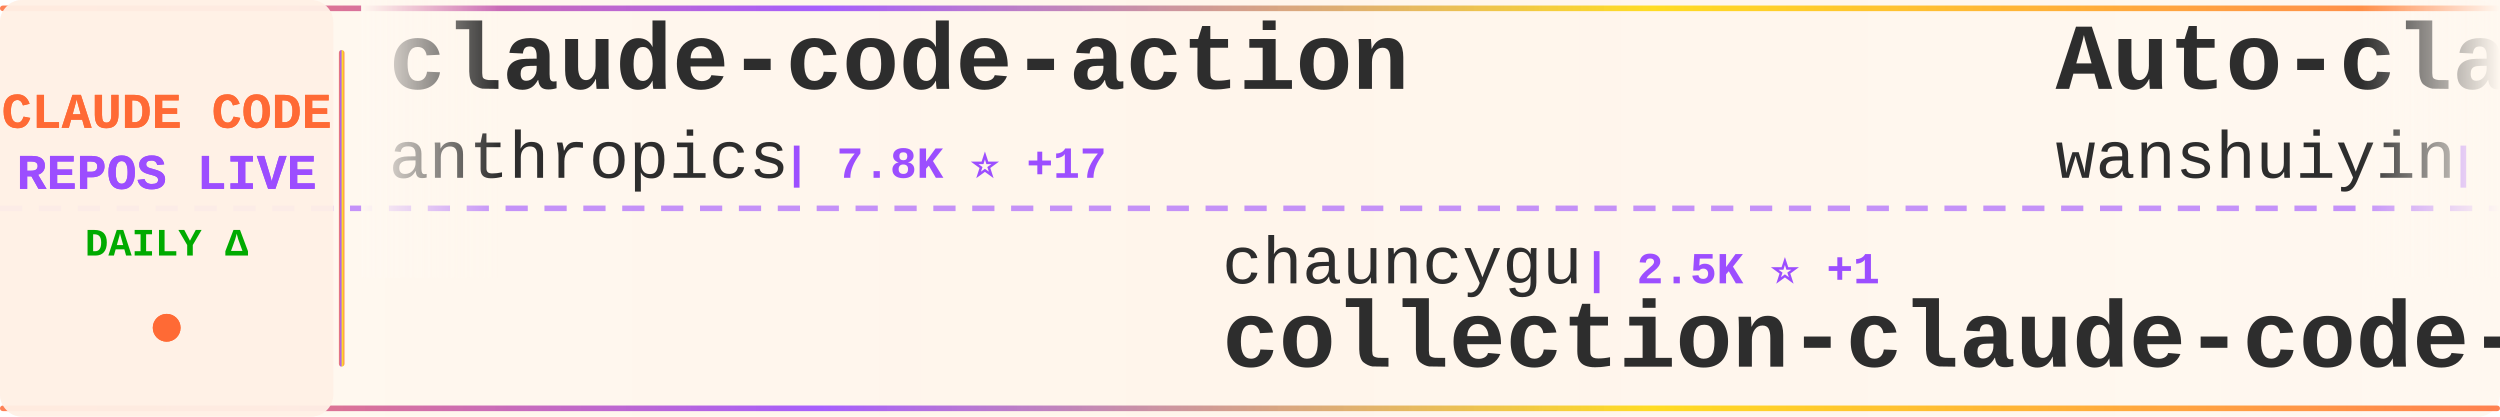
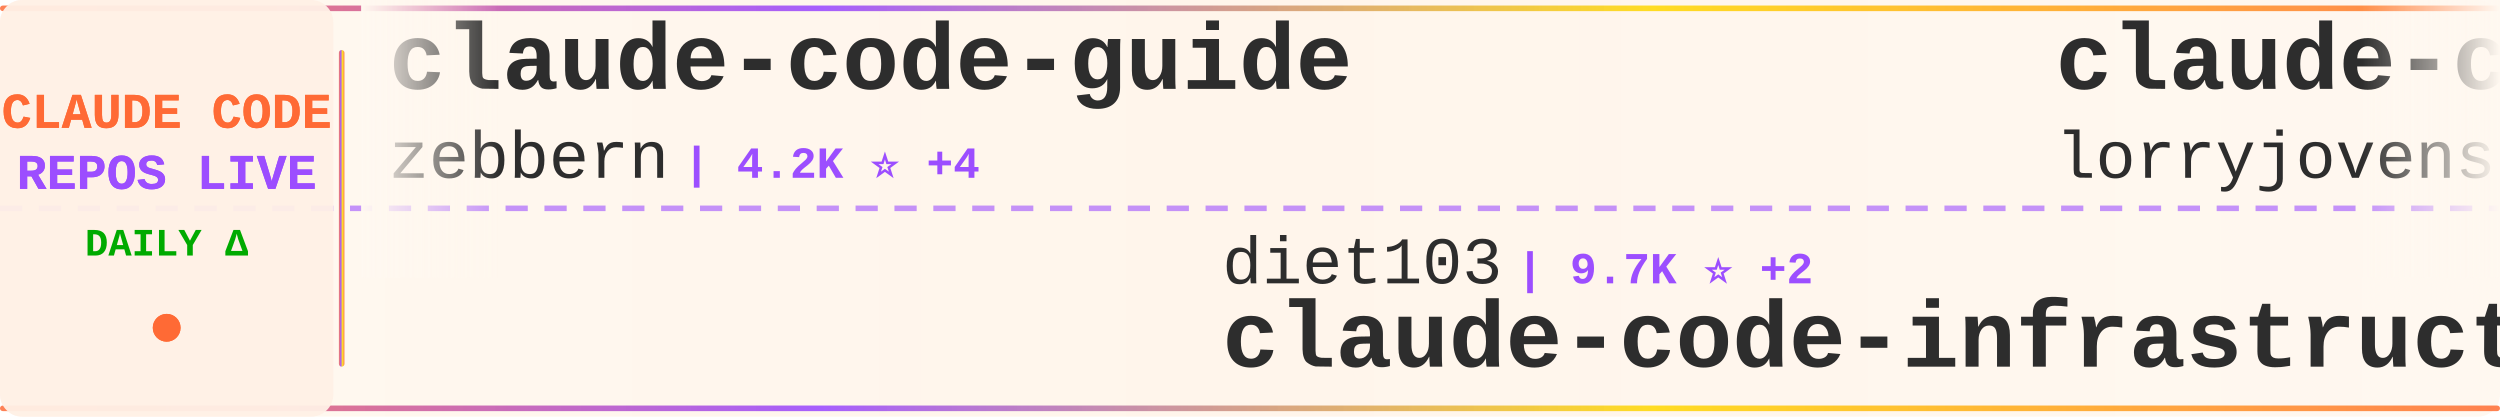
<svg xmlns="http://www.w3.org/2000/svg" width="900" height="150">
  <defs>
    <linearGradient id="tickerBg" x1="0%" y1="0%" x2="100%" y2="0%">
      <stop offset="0%" style="stop-color:#fff8f0;stop-opacity:0.98" />
      <stop offset="50%" style="stop-color:#fff5eb;stop-opacity:1" />
      <stop offset="100%" style="stop-color:#fff8f0;stop-opacity:0.98" />
    </linearGradient>
    <linearGradient id="borderGrad" x1="0%" y1="0%" x2="100%" y2="0%">
      <stop offset="0%" style="stop-color:#FF6B35;stop-opacity:0.85">
        <animate attributeName="stop-opacity" values="0.85;1;0.85" dur="2s" repeatCount="indefinite" />
      </stop>
      <stop offset="33%" style="stop-color:#9C4EFF;stop-opacity:0.9">
        <animate attributeName="stop-opacity" values="0.9;1;0.9" dur="2.2s" repeatCount="indefinite" />
      </stop>
      <stop offset="66%" style="stop-color:#FFD700;stop-opacity:0.85">
        <animate attributeName="stop-opacity" values="0.85;1;0.85" dur="1.8s" repeatCount="indefinite" />
      </stop>
      <stop offset="100%" style="stop-color:#FF6B35;stop-opacity:0.85">
        <animate attributeName="stop-opacity" values="0.85;1;0.85" dur="2s" repeatCount="indefinite" />
      </stop>
    </linearGradient>
    <filter id="textGlow">
      <feGaussianBlur stdDeviation="0.15" result="coloredBlur" />
      <feMerge>
        <feMergeNode in="coloredBlur" />
        <feMergeNode in="SourceGraphic" />
      </feMerge>
    </filter>
    <filter id="metricGlow">
      <feGaussianBlur stdDeviation="0.2" result="coloredBlur" />
      <feMerge>
        <feMergeNode in="coloredBlur" />
        <feMergeNode in="SourceGraphic" />
      </feMerge>
    </filter>
    <linearGradient id="leftFade" x1="0%" y1="0%" x2="100%" y2="0%">
      <stop offset="0%" style="stop-color:#fff8f0;stop-opacity:1" />
      <stop offset="100%" style="stop-color:#fff8f0;stop-opacity:0" />
    </linearGradient>
    <linearGradient id="rightFade" x1="0%" y1="0%" x2="100%" y2="0%">
      <stop offset="0%" style="stop-color:#fff8f0;stop-opacity:0" />
      <stop offset="100%" style="stop-color:#fff8f0;stop-opacity:1" />
    </linearGradient>
  </defs>
  <rect width="900" height="150" fill="url(#tickerBg)" rx="8" />
  <rect x="0" y="2" width="900" height="2" fill="url(#borderGrad)" rx="1" />
  <rect x="0" y="146" width="900" height="2" fill="url(#borderGrad)" rx="1" />
  <line x1="0" y1="75" x2="900" y2="75" stroke="#9C4EFF" stroke-width="2" stroke-dasharray="8 6" opacity="0.6" />
  <rect x="0" y="0" width="120" height="150" fill="#fff0e6" opacity="0.95" rx="8" />
  <text x="60" y="46" font-family="'Courier New', monospace" font-size="18" font-weight="bold" fill="#FF6B35" text-anchor="middle" filter="url(#textGlow)">
    CLAUDE CODE
  </text>
  <text x="60" y="68" font-family="'Courier New', monospace" font-size="18" font-weight="bold" fill="#9C4EFF" text-anchor="middle" filter="url(#textGlow)">
    REPOS LIVE
  </text>
  <text x="60" y="92" font-family="'Courier New', monospace" font-size="14" font-weight="bold" fill="#00aa00" text-anchor="middle">
    DAILY Δ
  </text>
  <circle cx="60" cy="118" r="5" fill="#FF6B35" filter="url(#metricGlow)">
    <animate attributeName="r" values="4;6;4" dur="1.5s" repeatCount="indefinite" />
    <animate attributeName="opacity" values="0.6;1;0.6" dur="1.5s" repeatCount="indefinite" />
  </circle>
  <rect x="122" y="18" width="2" height="114" fill="url(#borderGrad)" rx="1" />
  <clipPath id="tickerClip">
    <rect x="130" y="0" width="770" height="150" />
  </clipPath>
  <g clip-path="url(#tickerClip)">
    <g id="tickerItems">
      <animateTransform attributeName="transform" attributeType="XML" type="translate" from="0 0" to="-3000 0" dur="54s" repeatCount="indefinite" />
      <g transform="translate(0, 0)">
-         <text x="140" y="32" font-family="'Courier New', monospace" font-size="34" font-weight="bold" fill="#2d2d2d">claude-code-action</text>
-         <text x="140" y="64" font-family="'Courier New', monospace" font-size="24" font-weight="normal" fill="#2d2d2d" opacity="1.0">anthropics</text>
-         <text x="282" y="64" font-family="'Courier New', monospace" font-size="16" font-weight="bold" fill="#9C4EFF"> | 7.8K ⭐ +17</text>
+         <text x="140" y="32" font-family="'Courier New', monospace" font-size="34" font-weight="bold" fill="#2d2d2d">claude-code-guide</text>
+         <text x="140" y="64" font-family="'Courier New', monospace" font-size="24" font-weight="normal" fill="#2d2d2d" opacity="1.0">zebbern</text>
+         <text x="246" y="64" font-family="'Courier New', monospace" font-size="16" font-weight="bold" fill="#9C4EFF"> | 4.2K ⭐ +4</text>
      </g>
      <g transform="translate(300, 0)">
-         <text x="140" y="102" font-family="'Courier New', monospace" font-size="24" font-weight="normal" fill="#2d2d2d" opacity="1.0">chauncygu</text>
-         <text x="270" y="102" font-family="'Courier New', monospace" font-size="16" font-weight="bold" fill="#9C4EFF"> | 2.5K ⭐ +1</text>
-         <text x="140" y="132" font-family="'Courier New', monospace" font-size="34" font-weight="bold" fill="#2d2d2d">collection-claude-code-s...</text>
+         <text x="140" y="102" font-family="'Courier New', monospace" font-size="24" font-weight="normal" fill="#2d2d2d" opacity="1.0">diet103</text>
+         <text x="246" y="102" font-family="'Courier New', monospace" font-size="16" font-weight="bold" fill="#9C4EFF"> | 9.7K ⭐ +2</text>
+         <text x="140" y="132" font-family="'Courier New', monospace" font-size="34" font-weight="bold" fill="#2d2d2d">claude-code-infrastructu...</text>
      </g>
      <g transform="translate(600, 0)">
-         <text x="140" y="32" font-family="'Courier New', monospace" font-size="34" font-weight="bold" fill="#2d2d2d">Auto-claude-code-researc...</text>
-         <text x="140" y="64" font-family="'Courier New', monospace" font-size="24" font-weight="normal" fill="#2d2d2d" opacity="1.0">wanshuiyin</text>
-         <text x="282" y="64" font-family="'Courier New', monospace" font-size="16" font-weight="bold" fill="#9C4EFF"> | 11.2K ⭐ +75</text>
+         <text x="140" y="32" font-family="'Courier New', monospace" font-size="34" font-weight="bold" fill="#2d2d2d">claude-code-rust</text>
+         <text x="140" y="64" font-family="'Courier New', monospace" font-size="24" font-weight="normal" fill="#2d2d2d" opacity="1.0">lorryjovens-hub</text>
+         <text x="342" y="64" font-family="'Courier New', monospace" font-size="16" font-weight="bold" fill="#9C4EFF"> | 1.6K ⭐</text>
      </g>
      <g transform="translate(900, 0)">
-         <text x="140" y="102" font-family="'Courier New', monospace" font-size="24" font-weight="normal" fill="#2d2d2d" opacity="1.0">1rgs</text>
-         <text x="210" y="102" font-family="'Courier New', monospace" font-size="16" font-weight="bold" fill="#9C4EFF"> | 3.6K ⭐ +3</text>
+         <text x="140" y="102" font-family="'Courier New', monospace" font-size="24" font-weight="normal" fill="#2d2d2d" opacity="1.0">davila7</text>
+         <text x="246" y="102" font-family="'Courier New', monospace" font-size="16" font-weight="bold" fill="#9C4EFF"> | 27.7K ⭐ +20</text>
+         <text x="140" y="132" font-family="'Courier New', monospace" font-size="34" font-weight="bold" fill="#2d2d2d">claude-code-templates</text>
+       </g>
+       <g transform="translate(1200, 0)">
+         <text x="140" y="32" font-family="'Courier New', monospace" font-size="34" font-weight="bold" fill="#2d2d2d">ClaudeCode</text>
+         <text x="140" y="64" font-family="'Courier New', monospace" font-size="24" font-weight="normal" fill="#2d2d2d" opacity="1.0">guanshan</text>
+         <text x="258" y="64" font-family="'Courier New', monospace" font-size="16" font-weight="bold" fill="#9C4EFF"> | 60 ⭐</text>
+       </g>
+       <g transform="translate(1500, 0)">
+         <text x="140" y="102" font-family="'Courier New', monospace" font-size="24" font-weight="normal" fill="#2d2d2d" opacity="1.0">KPR111</text>
+         <text x="234" y="102" font-family="'Courier New', monospace" font-size="16" font-weight="bold" fill="#9C4EFF"> | 18 ⭐</text>
+         <text x="140" y="132" font-family="'Courier New', monospace" font-size="34" font-weight="bold" fill="#2d2d2d">Claude-Code</text>
+       </g>
+       <g transform="translate(1800, 0)">
+         <text x="140" y="32" font-family="'Courier New', monospace" font-size="34" font-weight="bold" fill="#2d2d2d">claude-code</text>
+         <text x="140" y="64" font-family="'Courier New', monospace" font-size="24" font-weight="normal" fill="#2d2d2d" opacity="1.0">yasasbanukaofficial</text>
+         <text x="390" y="64" font-family="'Courier New', monospace" font-size="16" font-weight="bold" fill="#9C4EFF"> | 3.4K ⭐ +16</text>
+       </g>
+       <g transform="translate(2100, 0)">
+         <text x="140" y="102" font-family="'Courier New', monospace" font-size="24" font-weight="normal" fill="#2d2d2d" opacity="1.0">fuergaosi233</text>
+         <text x="306" y="102" font-family="'Courier New', monospace" font-size="16" font-weight="bold" fill="#9C4EFF"> | 2.6K ⭐ +2</text>
        <text x="140" y="132" font-family="'Courier New', monospace" font-size="34" font-weight="bold" fill="#2d2d2d">claude-code-proxy</text>
      </g>
-       <g transform="translate(1200, 0)">
-         <text x="140" y="32" font-family="'Courier New', monospace" font-size="34" font-weight="bold" fill="#2d2d2d">claude-code-best-practic...</text>
-         <text x="140" y="64" font-family="'Courier New', monospace" font-size="24" font-weight="normal" fill="#2d2d2d" opacity="1.0">shanraisshan</text>
-         <text x="306" y="64" font-family="'Courier New', monospace" font-size="16" font-weight="bold" fill="#9C4EFF"> | 55.9K ⭐ +200</text>
-       </g>
-       <g transform="translate(1500, 0)">
-         <text x="140" y="102" font-family="'Courier New', monospace" font-size="24" font-weight="normal" fill="#2d2d2d" opacity="1.0">AICoderTudou</text>
-         <text x="306" y="102" font-family="'Courier New', monospace" font-size="16" font-weight="bold" fill="#9C4EFF"> | 501 ⭐</text>
-         <text x="140" y="132" font-family="'Courier New', monospace" font-size="34" font-weight="bold" fill="#2d2d2d">claude-code-tudou</text>
-       </g>
-       <g transform="translate(1800, 0)">
-         <text x="140" y="32" font-family="'Courier New', monospace" font-size="34" font-weight="bold" fill="#2d2d2d">sc-claude-code-files</text>
-         <text x="140" y="64" font-family="'Courier New', monospace" font-size="24" font-weight="normal" fill="#2d2d2d" opacity="1.0">https-deeplearning-ai</text>
-         <text x="414" y="64" font-family="'Courier New', monospace" font-size="16" font-weight="bold" fill="#9C4EFF"> | 522 ⭐</text>
-       </g>
-       <g transform="translate(2100, 0)">
-         <text x="140" y="102" font-family="'Courier New', monospace" font-size="24" font-weight="normal" fill="#2d2d2d" opacity="1.0">RishabhK103</text>
-         <text x="294" y="102" font-family="'Courier New', monospace" font-size="16" font-weight="bold" fill="#9C4EFF"> | 87 ⭐</text>
-         <text x="140" y="132" font-family="'Courier New', monospace" font-size="34" font-weight="bold" fill="#2d2d2d">claude-code</text>
-       </g>
      <g transform="translate(2400, 0)">
-         <text x="140" y="32" font-family="'Courier New', monospace" font-size="34" font-weight="bold" fill="#2d2d2d">claude-code-source-code-...</text>
-         <text x="140" y="64" font-family="'Courier New', monospace" font-size="24" font-weight="normal" fill="#2d2d2d" opacity="1.0">ghuntley</text>
-         <text x="258" y="64" font-family="'Courier New', monospace" font-size="16" font-weight="bold" fill="#9C4EFF"> | 981 ⭐</text>
+         <text x="140" y="32" font-family="'Courier New', monospace" font-size="34" font-weight="bold" fill="#2d2d2d">claude-code-source-code</text>
+         <text x="140" y="64" font-family="'Courier New', monospace" font-size="24" font-weight="normal" fill="#2d2d2d" opacity="1.0">777genius</text>
+         <text x="270" y="64" font-family="'Courier New', monospace" font-size="16" font-weight="bold" fill="#9C4EFF"> | 914 ⭐ +1</text>
      </g>
      <g transform="translate(2700, 0)">
-         <text x="140" y="102" font-family="'Courier New', monospace" font-size="24" font-weight="normal" fill="#2d2d2d" opacity="1.0">fazxes</text>
-         <text x="234" y="102" font-family="'Courier New', monospace" font-size="16" font-weight="bold" fill="#9C4EFF"> | 218 ⭐</text>
-         <text x="140" y="132" font-family="'Courier New', monospace" font-size="34" font-weight="bold" fill="#2d2d2d">Claude-code</text>
+         <text x="140" y="102" font-family="'Courier New', monospace" font-size="24" font-weight="normal" fill="#2d2d2d" opacity="1.0">shareAI-lab</text>
+         <text x="294" y="102" font-family="'Courier New', monospace" font-size="16" font-weight="bold" fill="#9C4EFF"> | 64.2K ⭐ +222</text>
+         <text x="140" y="132" font-family="'Courier New', monospace" font-size="34" font-weight="bold" fill="#2d2d2d">learn-claude-code</text>
      </g>
      <g transform="translate(3000, 0)">
-         <text x="140" y="32" font-family="'Courier New', monospace" font-size="34" font-weight="bold" fill="#2d2d2d">claude-code-action</text>
-         <text x="140" y="64" font-family="'Courier New', monospace" font-size="24" font-weight="normal" fill="#2d2d2d" opacity="1.0">anthropics</text>
-         <text x="282" y="64" font-family="'Courier New', monospace" font-size="16" font-weight="bold" fill="#9C4EFF"> | 7.8K ⭐ +17</text>
+         <text x="140" y="32" font-family="'Courier New', monospace" font-size="34" font-weight="bold" fill="#2d2d2d">claude-code-guide</text>
+         <text x="140" y="64" font-family="'Courier New', monospace" font-size="24" font-weight="normal" fill="#2d2d2d" opacity="1.0">zebbern</text>
+         <text x="246" y="64" font-family="'Courier New', monospace" font-size="16" font-weight="bold" fill="#9C4EFF"> | 4.2K ⭐ +4</text>
      </g>
      <g transform="translate(3300, 0)">
-         <text x="140" y="102" font-family="'Courier New', monospace" font-size="24" font-weight="normal" fill="#2d2d2d" opacity="1.0">chauncygu</text>
-         <text x="270" y="102" font-family="'Courier New', monospace" font-size="16" font-weight="bold" fill="#9C4EFF"> | 2.5K ⭐ +1</text>
-         <text x="140" y="132" font-family="'Courier New', monospace" font-size="34" font-weight="bold" fill="#2d2d2d">collection-claude-code-s...</text>
+         <text x="140" y="102" font-family="'Courier New', monospace" font-size="24" font-weight="normal" fill="#2d2d2d" opacity="1.0">diet103</text>
+         <text x="246" y="102" font-family="'Courier New', monospace" font-size="16" font-weight="bold" fill="#9C4EFF"> | 9.7K ⭐ +2</text>
+         <text x="140" y="132" font-family="'Courier New', monospace" font-size="34" font-weight="bold" fill="#2d2d2d">claude-code-infrastructu...</text>
      </g>
      <g transform="translate(3600, 0)">
-         <text x="140" y="32" font-family="'Courier New', monospace" font-size="34" font-weight="bold" fill="#2d2d2d">Auto-claude-code-researc...</text>
-         <text x="140" y="64" font-family="'Courier New', monospace" font-size="24" font-weight="normal" fill="#2d2d2d" opacity="1.0">wanshuiyin</text>
-         <text x="282" y="64" font-family="'Courier New', monospace" font-size="16" font-weight="bold" fill="#9C4EFF"> | 11.2K ⭐ +75</text>
+         <text x="140" y="32" font-family="'Courier New', monospace" font-size="34" font-weight="bold" fill="#2d2d2d">claude-code-rust</text>
+         <text x="140" y="64" font-family="'Courier New', monospace" font-size="24" font-weight="normal" fill="#2d2d2d" opacity="1.0">lorryjovens-hub</text>
+         <text x="342" y="64" font-family="'Courier New', monospace" font-size="16" font-weight="bold" fill="#9C4EFF"> | 1.6K ⭐</text>
      </g>
      <g transform="translate(3900, 0)">
-         <text x="140" y="102" font-family="'Courier New', monospace" font-size="24" font-weight="normal" fill="#2d2d2d" opacity="1.0">1rgs</text>
-         <text x="210" y="102" font-family="'Courier New', monospace" font-size="16" font-weight="bold" fill="#9C4EFF"> | 3.6K ⭐ +3</text>
-         <text x="140" y="132" font-family="'Courier New', monospace" font-size="34" font-weight="bold" fill="#2d2d2d">claude-code-proxy</text>
+         <text x="140" y="102" font-family="'Courier New', monospace" font-size="24" font-weight="normal" fill="#2d2d2d" opacity="1.0">davila7</text>
+         <text x="246" y="102" font-family="'Courier New', monospace" font-size="16" font-weight="bold" fill="#9C4EFF"> | 27.7K ⭐ +20</text>
+         <text x="140" y="132" font-family="'Courier New', monospace" font-size="34" font-weight="bold" fill="#2d2d2d">claude-code-templates</text>
      </g>
    </g>
  </g>
  <rect x="130" y="0" width="50" height="100" fill="url(#leftFade)" />
  <rect x="850" y="0" width="50" height="100" fill="url(#rightFade)" />
</svg>
